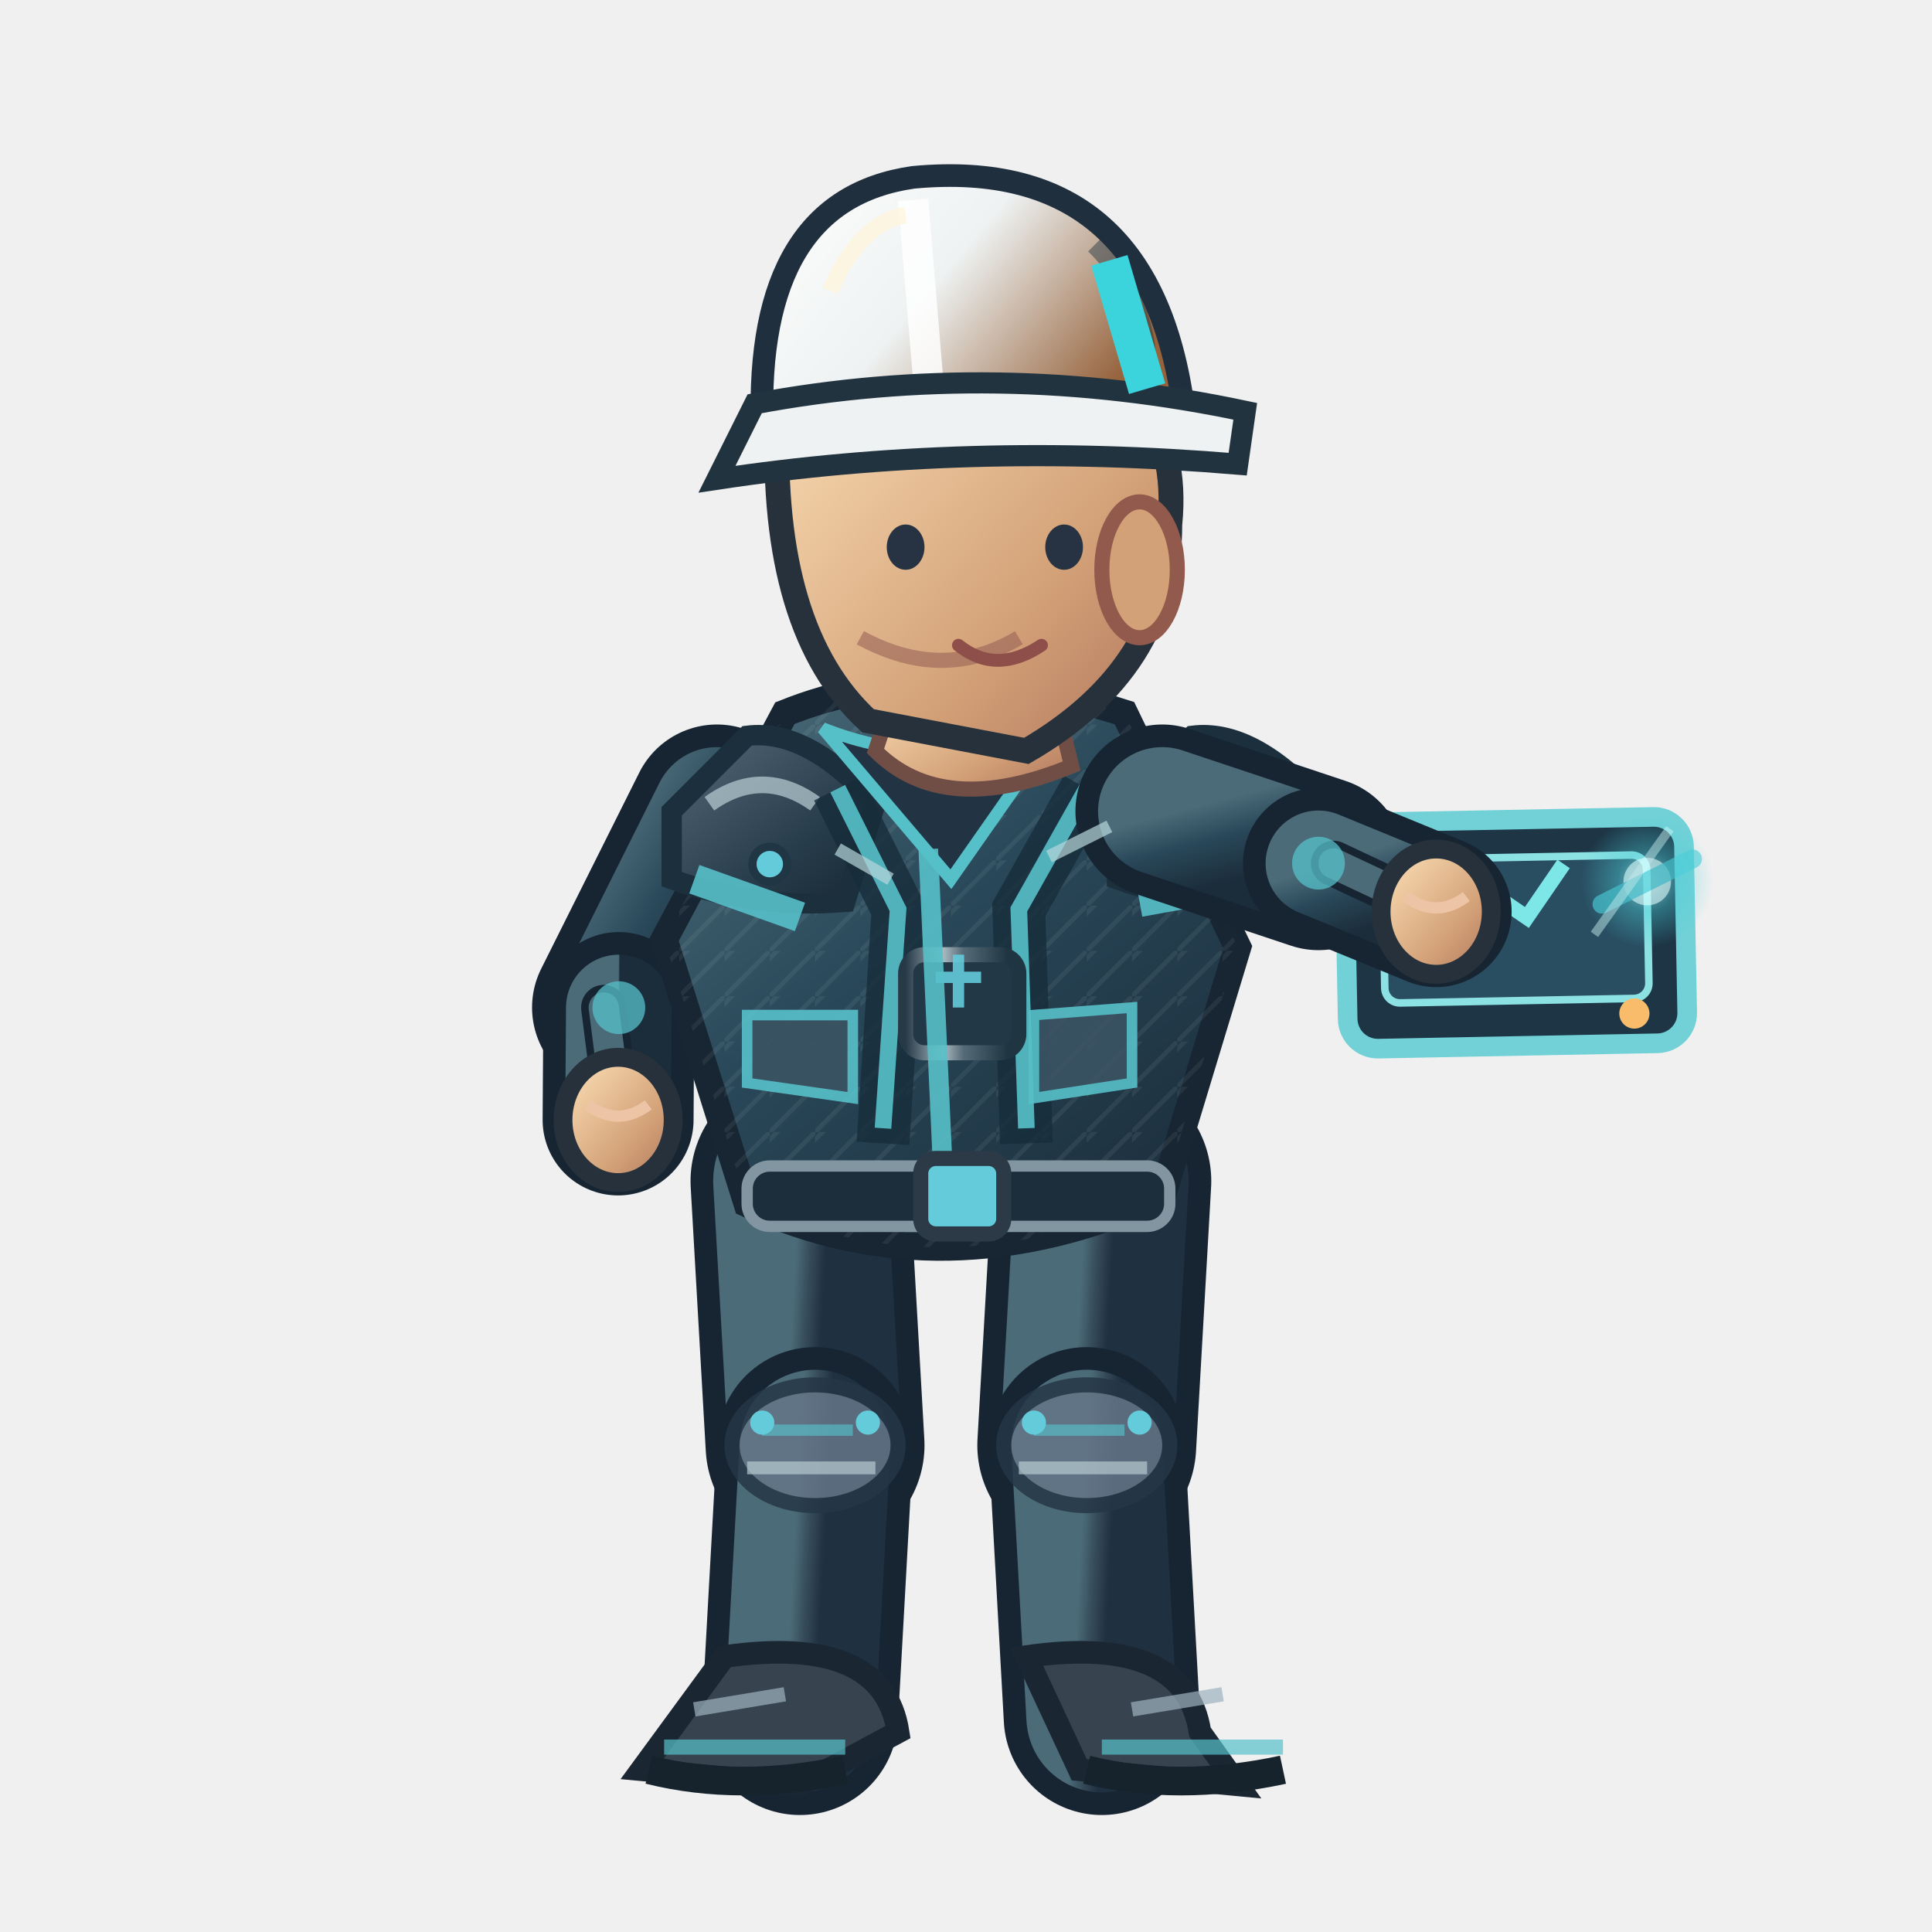
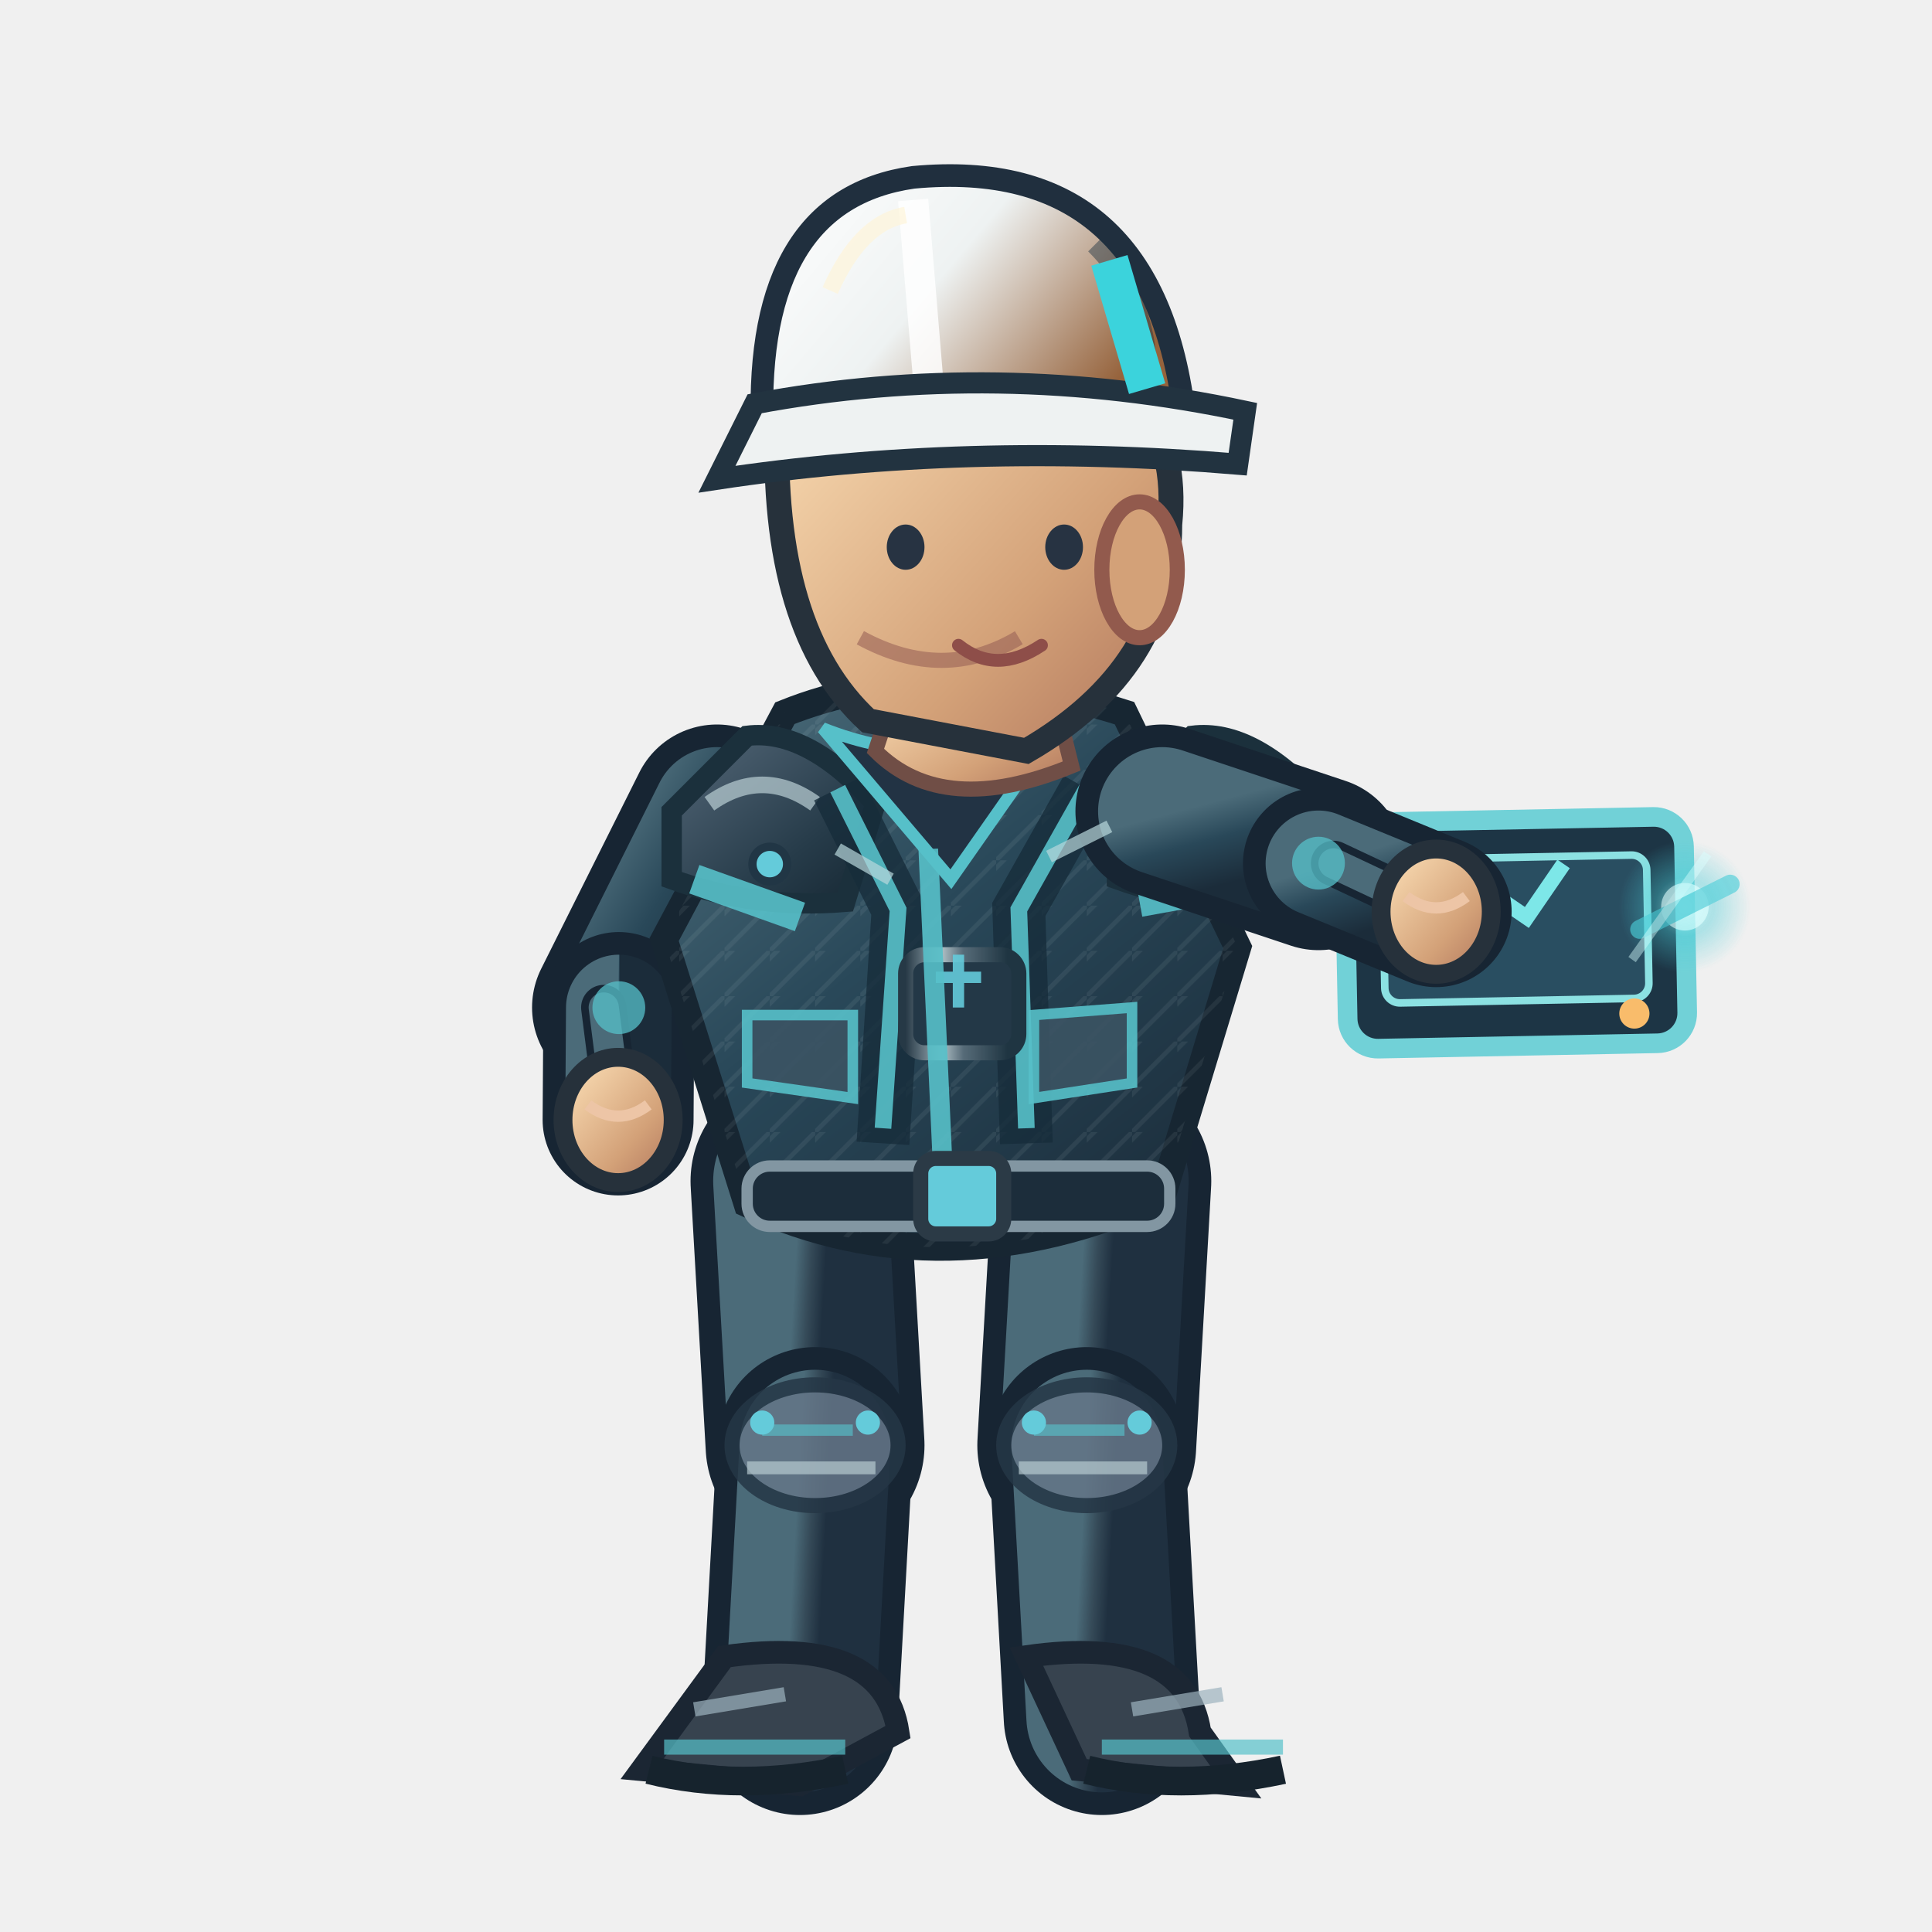
<svg xmlns="http://www.w3.org/2000/svg" width="256" height="256" viewBox="0 0 256 256">
  <defs>
    <linearGradient id="jacket" x1=".1" x2=".9" y1="0" y2="1">
      <stop offset="0" stop-color="#4b6b79" />
      <stop offset=".43" stop-color="#294859" />
      <stop offset="1" stop-color="#1b2c3a" />
    </linearGradient>
    <linearGradient id="helmet" x1="0" x2="1" y1="0" y2=".5">
      <stop offset="0" stop-color="#ffffff" />
      <stop offset=".5" stop-color="#eef2f2" />
      <stop offset="1" stop-color="#96633c" />
    </linearGradient>
    <linearGradient id="skin" x1="0" x2="1" y1="0" y2="1">
      <stop offset="0" stop-color="#ffe4bb" />
      <stop offset=".65" stop-color="#d3a178" />
      <stop offset="1" stop-color="#af745b" />
    </linearGradient>
    <linearGradient id="pant" x1="0" x2="1" y1="0" y2="1">
      <stop offset="0" stop-color="#4b6b79" />
      <stop offset=".5" stop-color="#354a58" />
      <stop offset="1" stop-color="#1f3040" />
    </linearGradient>
    <linearGradient id="reinforced" x1="0" x2=".95" y1="0" y2="1">
      <stop offset="0" stop-color="#81949e" />
      <stop offset=".20" stop-color="#475b6b" />
      <stop offset=".68" stop-color="#263b49" />
      <stop offset="1" stop-color="#172834" />
    </linearGradient>
    <linearGradient id="metalEdge" x1="0" x2="1" y1="0" y2="0">
      <stop offset="0" stop-color="#263946" />
      <stop offset=".33" stop-color="#a9bac0" />
      <stop offset=".51" stop-color="#566b78" />
      <stop offset=".90" stop-color="#1f3542" />
    </linearGradient>
    <pattern id="workwearWeave" width="6" height="6" patternUnits="userSpaceOnUse">
      <path d="M 0 6 L 6 0 M -1 2 L 2 -1" fill="none" stroke="#d4e1e2" stroke-opacity=".105" stroke-width=".6" />
    </pattern>
  </defs>
  <path d="M 106.0 156.5 L 108.0 191.5" fill="none" stroke="#172533" stroke-width="29" stroke-linecap="round" />
  <path d="M 106.0 156.5 L 108.0 191.5" fill="none" stroke="url(#pant)" stroke-width="23" stroke-linecap="round" />
  <path d="M 108.0 191.5 L 106.0 227.5" fill="none" stroke="#172533" stroke-width="26" stroke-linecap="round" />
  <path d="M 108.0 191.5 L 106.0 227.5" fill="none" stroke="url(#pant)" stroke-width="20" stroke-linecap="round" />
  <ellipse cx="108.0" cy="191.5" rx="11" ry="8" fill="#647687" stroke="#253645" stroke-width="2" opacity=".85" />
  <path d="M 101.0 189.5 l 12 0" stroke="#56c0c9" stroke-width="1.5" opacity=".65" />
  <path d="M 99.0 194.5 l 17 0" stroke="#b7cbd0" stroke-width="1.7" opacity=".7" />
  <circle cx="101.0" cy="188.5" r="1.6" fill="#64cbda" />
  <circle cx="115.0" cy="188.5" r="1.6" fill="#64cbda" />
  <g transform="rotate(0.00 106.00 227.52)">
    <path d="M 96.0 219.5 Q 117.0 216.5 119.0 229.5 L 106.0 236.5 L 85.0 234.5Z" fill="#37434f" stroke="#1b2633" stroke-width="3" />
    <path d="M 88.0 231.5 l 24 0" stroke="#56c0c9" stroke-width="2" opacity=".7" />
    <path d="M 86.0 234.5 q 12 3 26 0" stroke="#16232d" stroke-width="3.8" fill="none" />
    <path d="M 92.0 226.5 l 12 -2" stroke="#9cb2bd" stroke-width="1.9" opacity=".7" />
  </g>
  <path d="M 146.0 156.5 L 144.0 191.5" fill="none" stroke="#172533" stroke-width="29" stroke-linecap="round" />
  <path d="M 146.0 156.5 L 144.0 191.5" fill="none" stroke="url(#pant)" stroke-width="23" stroke-linecap="round" />
  <path d="M 144.0 191.5 L 146.0 227.5" fill="none" stroke="#172533" stroke-width="26" stroke-linecap="round" />
  <path d="M 144.0 191.5 L 146.0 227.5" fill="none" stroke="url(#pant)" stroke-width="20" stroke-linecap="round" />
  <ellipse cx="144.0" cy="191.5" rx="11" ry="8" fill="#647687" stroke="#253645" stroke-width="2" opacity=".85" />
  <path d="M 137.0 189.5 l 12 0" stroke="#56c0c9" stroke-width="1.5" opacity=".65" />
  <path d="M 135.0 194.5 l 17 0" stroke="#b7cbd0" stroke-width="1.7" opacity=".7" />
  <circle cx="137.0" cy="188.5" r="1.6" fill="#64cbda" />
  <circle cx="151.0" cy="188.5" r="1.6" fill="#64cbda" />
  <g transform="rotate(0.00 146.00 227.52)">
    <path d="M 136.0 219.5 Q 157.0 216.5 159.0 229.5 L 164.0 236.5 L 143.0 234.5Z" fill="#37434f" stroke="#1b2633" stroke-width="3" />
    <path d="M 146.0 231.5 l 24 0" stroke="#56c0c9" stroke-width="2" opacity=".7" />
    <path d="M 144.0 234.5 q 12 3 26 0" stroke="#16232d" stroke-width="3.8" fill="none" />
    <path d="M 150.0 226.5 l 12 -2" stroke="#9cb2bd" stroke-width="1.9" opacity=".7" />
  </g>
  <g transform="translate(0.00,0)">
    <path d="M 95.0 107.5 L 82.0 133.5" fill="none" stroke="#172533" stroke-width="23" stroke-linecap="round" />
    <path d="M 95.0 107.5 L 82.0 133.5" fill="none" stroke="url(#jacket)" stroke-width="17" stroke-linecap="round" />
    <path d="M 82.0 133.5 L 81.9 148.4" fill="none" stroke="#172533" stroke-width="20" stroke-linecap="round" />
    <path d="M 82.0 133.5 L 81.9 148.4" fill="none" stroke="url(#jacket)" stroke-width="14" stroke-linecap="round" />
    <path d="M 80.0 133.5 L 81.9 148.4" fill="none" stroke="#172533" stroke-width="6" stroke-linecap="round" />
    <path d="M 80.0 133.5 L 81.9 148.4" fill="none" stroke="#4b6b79" stroke-width="4" stroke-linecap="round" />
    <circle cx="82" cy="133.522" r="3.5" fill="#56c0c9" opacity=".75" />
    <ellipse cx="81.9" cy="148.4" rx="7.3" ry="8.3" fill="url(#skin)" stroke="#26313b" stroke-width="2.5" />
    <path d="M 77.9 146.4 q 4 3 8 0" fill="none" stroke="#edc5a6" stroke-width="1.5" />
    <path d="M 104 94.5 Q 124 86.5 149 94.5 L 164 125.5 L 154 158.5 Q 125 171.5 99 159.5 L 88 124.5Z" fill="url(#jacket)" stroke="#172632" stroke-width="3.6" />
    <path d="M 104 94.5 Q 124 86.5 149 94.5 L 164 125.5 L 154 158.5 Q 125 171.5 99 159.5 L 88 124.5Z" fill="url(#workwearWeave)" opacity=".74" />
    <path d="M 89 107.5 L 99 97.5 Q 107 96.5 116 106.5 L 112 119.5 Q 100 120.5 89 116.5Z" fill="url(#reinforced)" stroke="#1b303c" stroke-width="2.7" />
    <path d="M 94 106.5 q 7 -5 14 0" stroke="#b8ccd2" stroke-width="2.2" stroke-opacity=".72" fill="none" />
    <circle cx="102" cy="114.5" r="2.3" fill="#64cbda" stroke="#213645" stroke-width="1.1" />
    <path d="M 148 107.5 L 158 97.5 Q 166 96.5 175 106.5 L 171 119.5 Q 159 120.5 148 116.5Z" fill="url(#reinforced)" stroke="#1b303c" stroke-width="2.7" />
    <path d="M 153 106.5 q 7 -5 14 0" stroke="#b8ccd2" stroke-width="2.2" stroke-opacity=".72" fill="none" />
    <circle cx="161" cy="114.5" r="2.3" fill="#64cbda" stroke="#213645" stroke-width="1.1" />
    <path d="M 111 104.5 L 119 120.5 L 117 151.5 M 144 104.5 L 135 120.5 L 136 151.5" stroke="#162c3a" stroke-width="7" opacity=".78" fill="none" />
    <path d="M 111 104.5 L 119 120.5 L 117 149.5 M 144 104.5 L 135 120.5 L 136 149.5" stroke="#56c0c9" stroke-width="2.2" opacity=".9" fill="none" />
    <rect x="120" y="126.5" width="15" height="13" rx="2.5" fill="#233847" stroke="url(#metalEdge)" stroke-width="2" />
    <path d="M 124 129.5 h 6 m -3 -3 v 7" stroke="#64cbda" stroke-width="1.5" opacity=".9" />
    <path d="M 109 96.5 Q 124 102.5 140 96.5 L 126 116.5Z" fill="#223344" stroke="#56c0c9" stroke-width="1.6" />
    <path d="M 123 112.5 L 125 156.5" stroke="#56c0c9" stroke-width="2.6" opacity=".9" />
    <path d="M 92 116.5 L 106 121.5 M 151 119.5 L 162 117.5" stroke="#56c0c9" stroke-width="4" opacity=".9" />
    <rect x="99" y="154.5" width="56" height="8" rx="3" fill="#1c2d3b" stroke="#8296a2" stroke-width="1.5" />
    <rect x="122" y="153.5" width="11" height="10" rx="2" fill="#64cbda" stroke="#2b3a46" stroke-width="2" />
    <path d="M 99 134.5 l 14 0 l 0 11 l -14 -2 Z M 137 134.5 l 13 -1 l 0 10 l -13 2 Z" fill="#3b5363" stroke="#56c0c9" stroke-width="1.4" opacity=".9" />
    <path d="M 119 90.5 L 139 89.5 L 142 101.5 Q 125 108.5 116 99.5Z" fill="url(#skin)" stroke="#704e46" stroke-width="2" />
    <path d="M 103 55.5 Q 113 36.5 135 43.5 Q 157 49.5 155 69.5 Q 155 88.5 136 99.5 L 115 95.5 Q 102 83.5 103 55.5Z" fill="url(#skin)" stroke="#26313b" stroke-width="3.3" />
    <ellipse cx="151" cy="75.5" rx="5" ry="9" fill="#d3a178" stroke="#925a4d" stroke-width="2" />
    <path d="M 135 84.5 q -10 6 -21 0" fill="none" stroke="#9a6257" stroke-width="2" opacity=".6" />
    <ellipse cx="120" cy="72.5" rx="2.5" ry="3" fill="#273342" />
    <ellipse cx="141" cy="72.5" rx="2.5" ry="3" fill="#273342" />
    <path d="M 127 85.5 q 5 4 11 0" fill="none" stroke="#8e4e49" stroke-width="1.7" stroke-linecap="round" />
    <path d="M 101 56.5 Q 100 26.5 121 23.5 Q 153 20.5 157 55.5Z" fill="url(#helmet)" stroke="#202f3e" stroke-width="3" />
    <path d="M 121 26.5 L 123 50.5" stroke="#ffffff" stroke-width="4" opacity=".83" />
    <path d="M 110 38.5 Q 114 29.5 120 28.5" stroke="#fff4d6" stroke-width="2.2" opacity=".63" fill="none" />
    <path d="M 145 32.5 q 8 8 7 19" stroke="#1a3040" stroke-width="2.3" opacity=".45" fill="none" />
    <circle cx="106" cy="56.5" r="2.4" fill="#304353" stroke="#64cbda" stroke-width="1.2" />
    <circle cx="155" cy="56.5" r="2.4" fill="#304353" stroke="#64cbda" stroke-width="1.2" />
    <path d="M 100 53.5 Q 132 47.5 165 54.5 L 164 61.5 Q 128 58.5 95 63.5Z" fill="#eef2f2" stroke="#223340" stroke-width="2.8" />
    <path d="M 147 34.5 l 5 17" stroke="#3bd3dc" stroke-width="5" />
    <g transform="translate(190.3,120.8) rotate(-1.1)">
      <rect x="-12" y="-12" width="45" height="30" rx="4" fill="#1d3545" stroke="#71d1d7" stroke-width="2.6" />
      <rect x="-7" y="-7" width="35" height="19" rx="2" fill="#294e61" stroke="#8ce1e2" stroke-width="1" />
      <path d="M -1 4 l 6 -8 l 7 5 l 5 -7" fill="none" stroke="#7de7e8" stroke-width="2" />
      <circle cx="26" cy="14" r="2" fill="#f9bc6b" />
    </g>
    <path d="M 154.0 107.5 L 174.7 114.4" fill="none" stroke="#172533" stroke-width="23" stroke-linecap="round" />
    <path d="M 154.0 107.5 L 174.7 114.4" fill="none" stroke="url(#jacket)" stroke-width="17" stroke-linecap="round" />
    <path d="M 174.7 114.4 L 190.3 120.8" fill="none" stroke="#172533" stroke-width="20" stroke-linecap="round" />
    <path d="M 174.7 114.4 L 190.3 120.8" fill="none" stroke="url(#jacket)" stroke-width="14" stroke-linecap="round" />
    <path d="M 176.7 114.4 L 190.3 120.8" fill="none" stroke="#172533" stroke-width="6" stroke-linecap="round" />
    <path d="M 176.7 114.4 L 190.3 120.8" fill="none" stroke="#4b6b79" stroke-width="4" stroke-linecap="round" />
    <circle cx="174.705" cy="114.371" r="3.5" fill="#56c0c9" opacity=".75" />
    <ellipse cx="190.3" cy="120.8" rx="7.3" ry="8.3" fill="url(#skin)" stroke="#26313b" stroke-width="2.5" />
    <path d="M 186.3 118.8 q 4 3 8 0" fill="none" stroke="#edc5a6" stroke-width="1.5" />
    <defs>
      <radialGradient id="fx-eng">
        <stop offset="0" stop-color="#d7ffff" stop-opacity=".86" />
        <stop offset=".45" stop-color="#4acdd8" stop-opacity=".46" />
        <stop offset="1" stop-color="#4acdd8" stop-opacity="0" />
      </radialGradient>
    </defs>
    <g data-action-fx="WORK" opacity=".86">
-       <circle cx="218.27" cy="116.81" r="8.76" fill="url(#fx-eng)" />
-       <circle cx="218.27" cy="116.81" r="3.15" fill="#d7ffff" opacity="0.745" />
-       <path d="M 212.27 119.81 l 12 -6" stroke="#4acdd8" stroke-width="2.5" stroke-linecap="round" opacity="0.745" />
-       <path d="M 211.27 123.81 L 221.27 109.81" stroke="#d7ffff" stroke-width="1.2" opacity="0.505" />
+       <circle cx="223.26" cy="120.15" r="8.76" fill="url(#fx-eng)" />
+       <circle cx="223.26" cy="120.15" r="3.15" fill="#d7ffff" opacity="0.745" />
+       <path d="M 217.26 123.15 l 12 -6" stroke="#4acdd8" stroke-width="2.5" stroke-linecap="round" opacity="0.745" />
+       <path d="M 216.26 127.15 L 226.26 113.15" stroke="#d7ffff" stroke-width="1.2" opacity="0.505" />
    </g>
    <path d="M 111 112.5 l 7 4 M 139 113.5 l 8 -4" stroke="#b8d7db" stroke-width="1.7" opacity=".7" />
  </g>
</svg>
